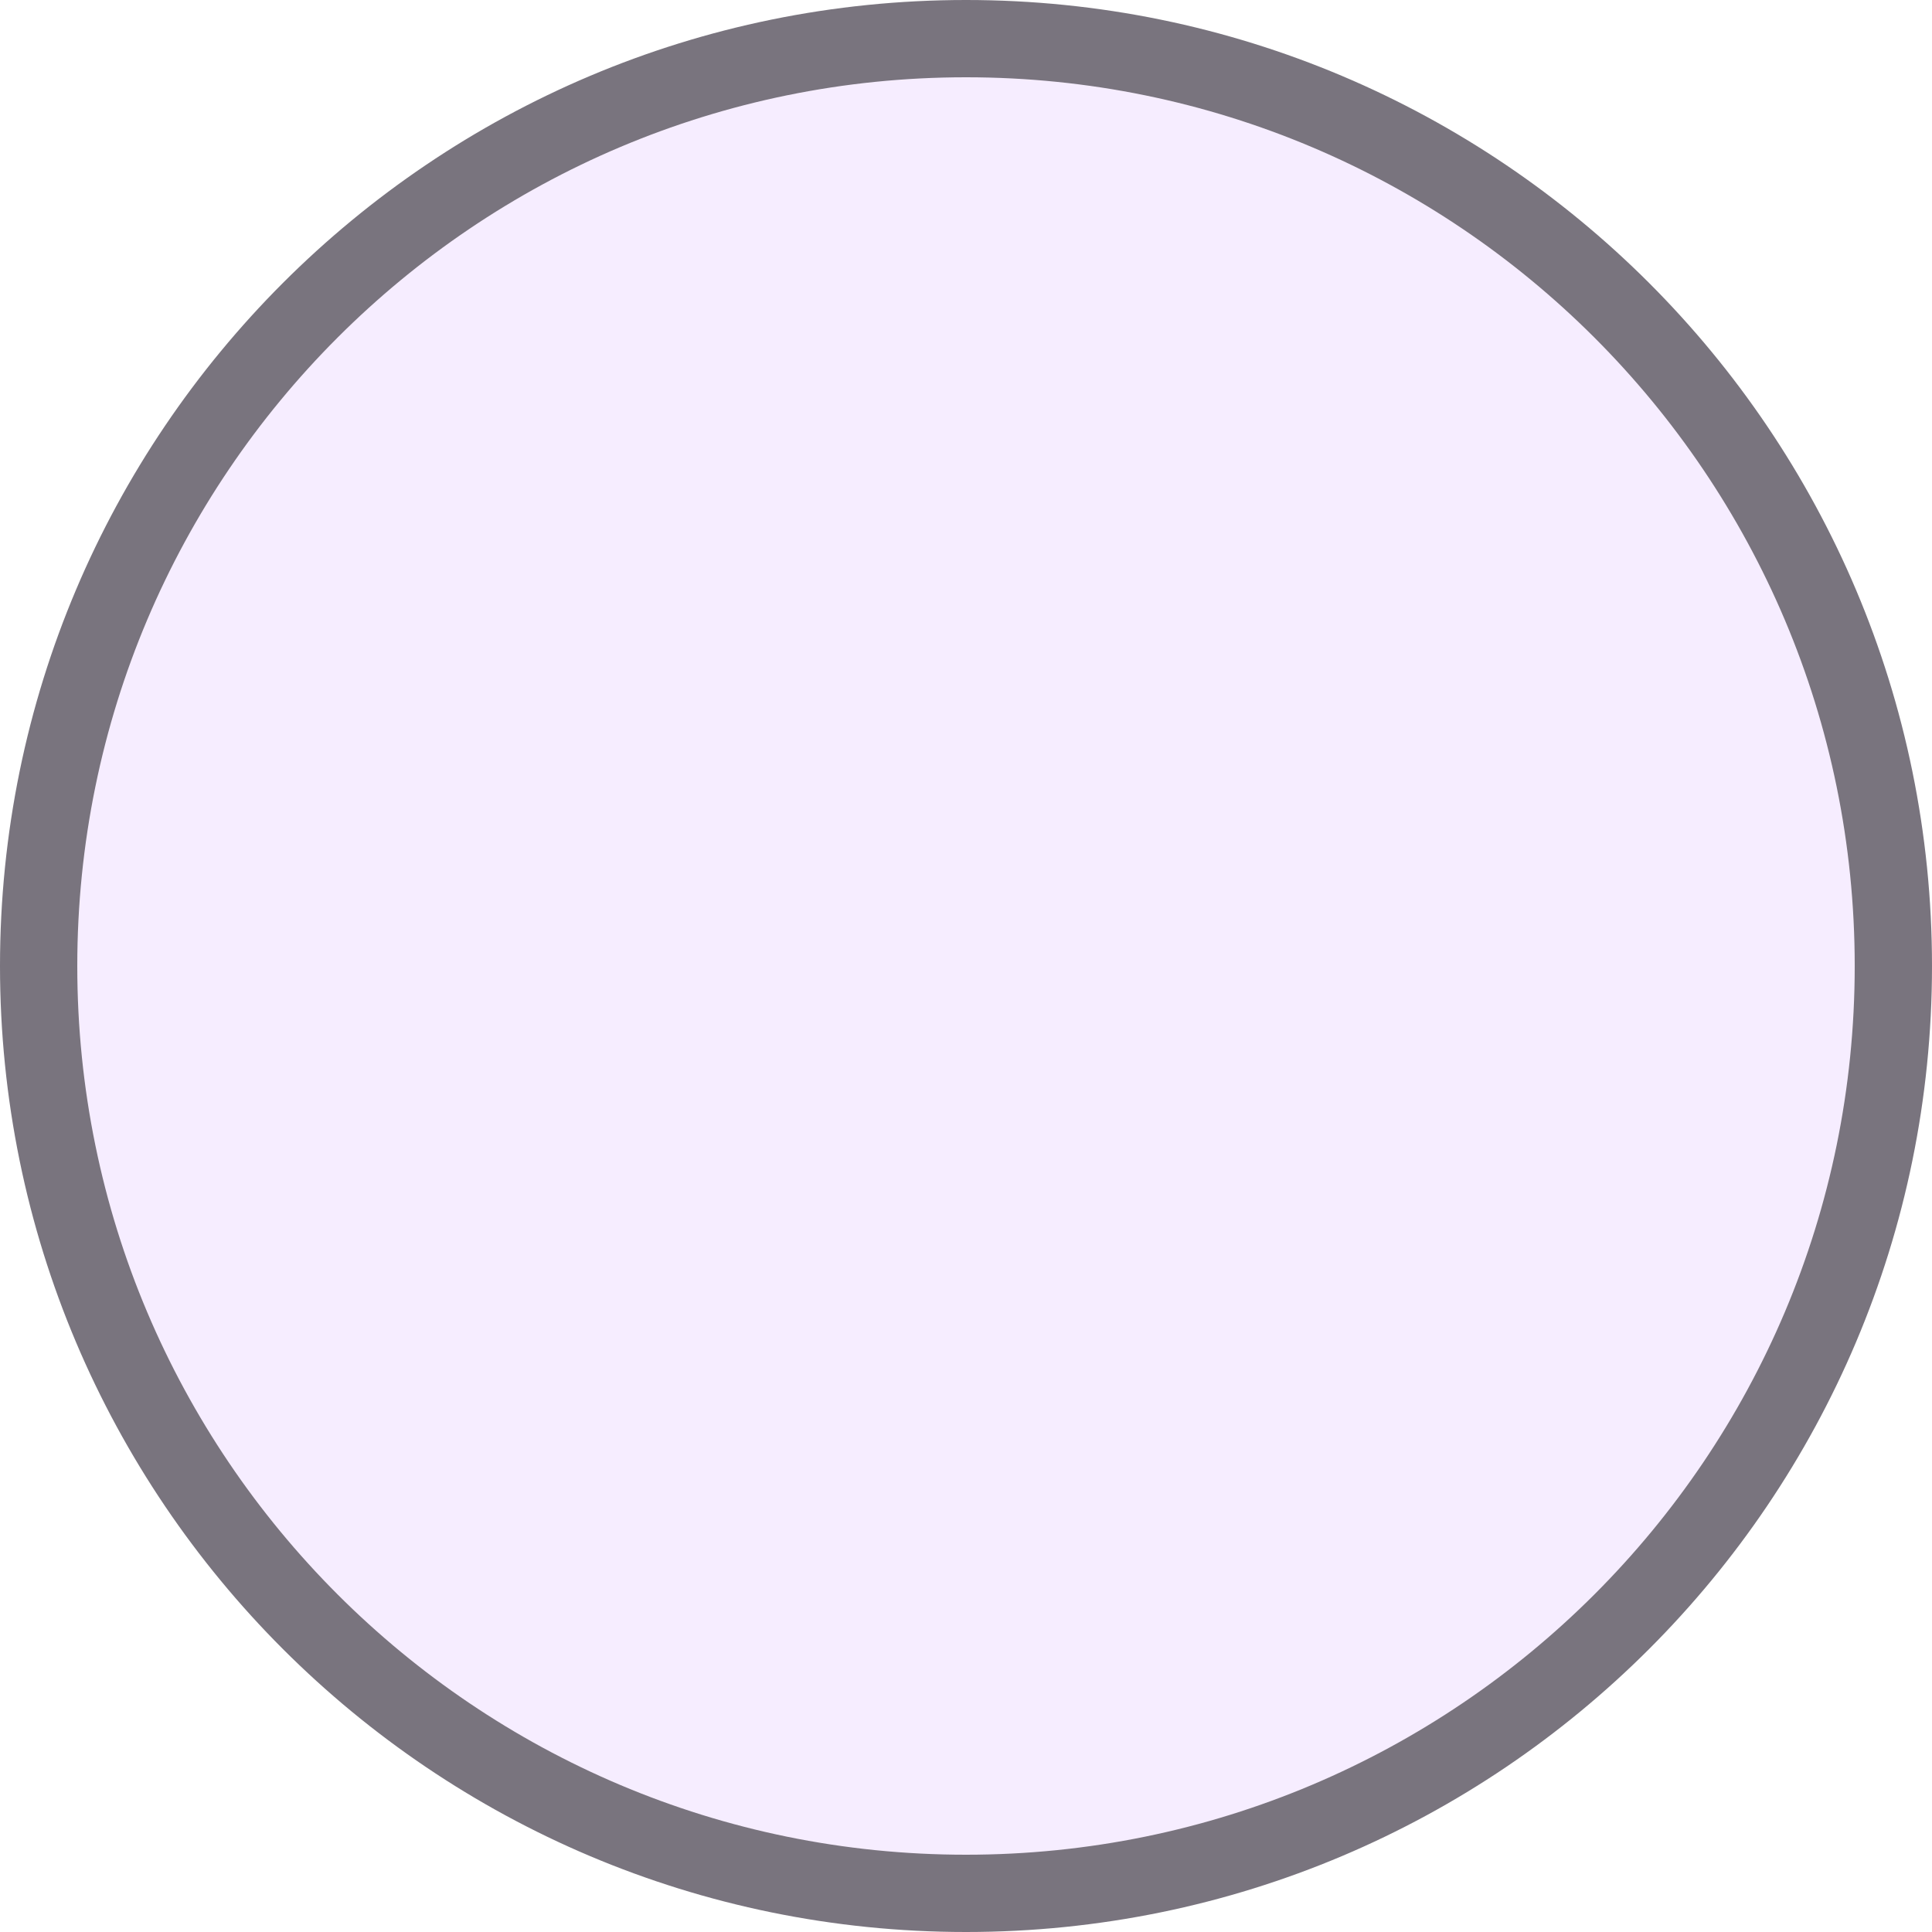
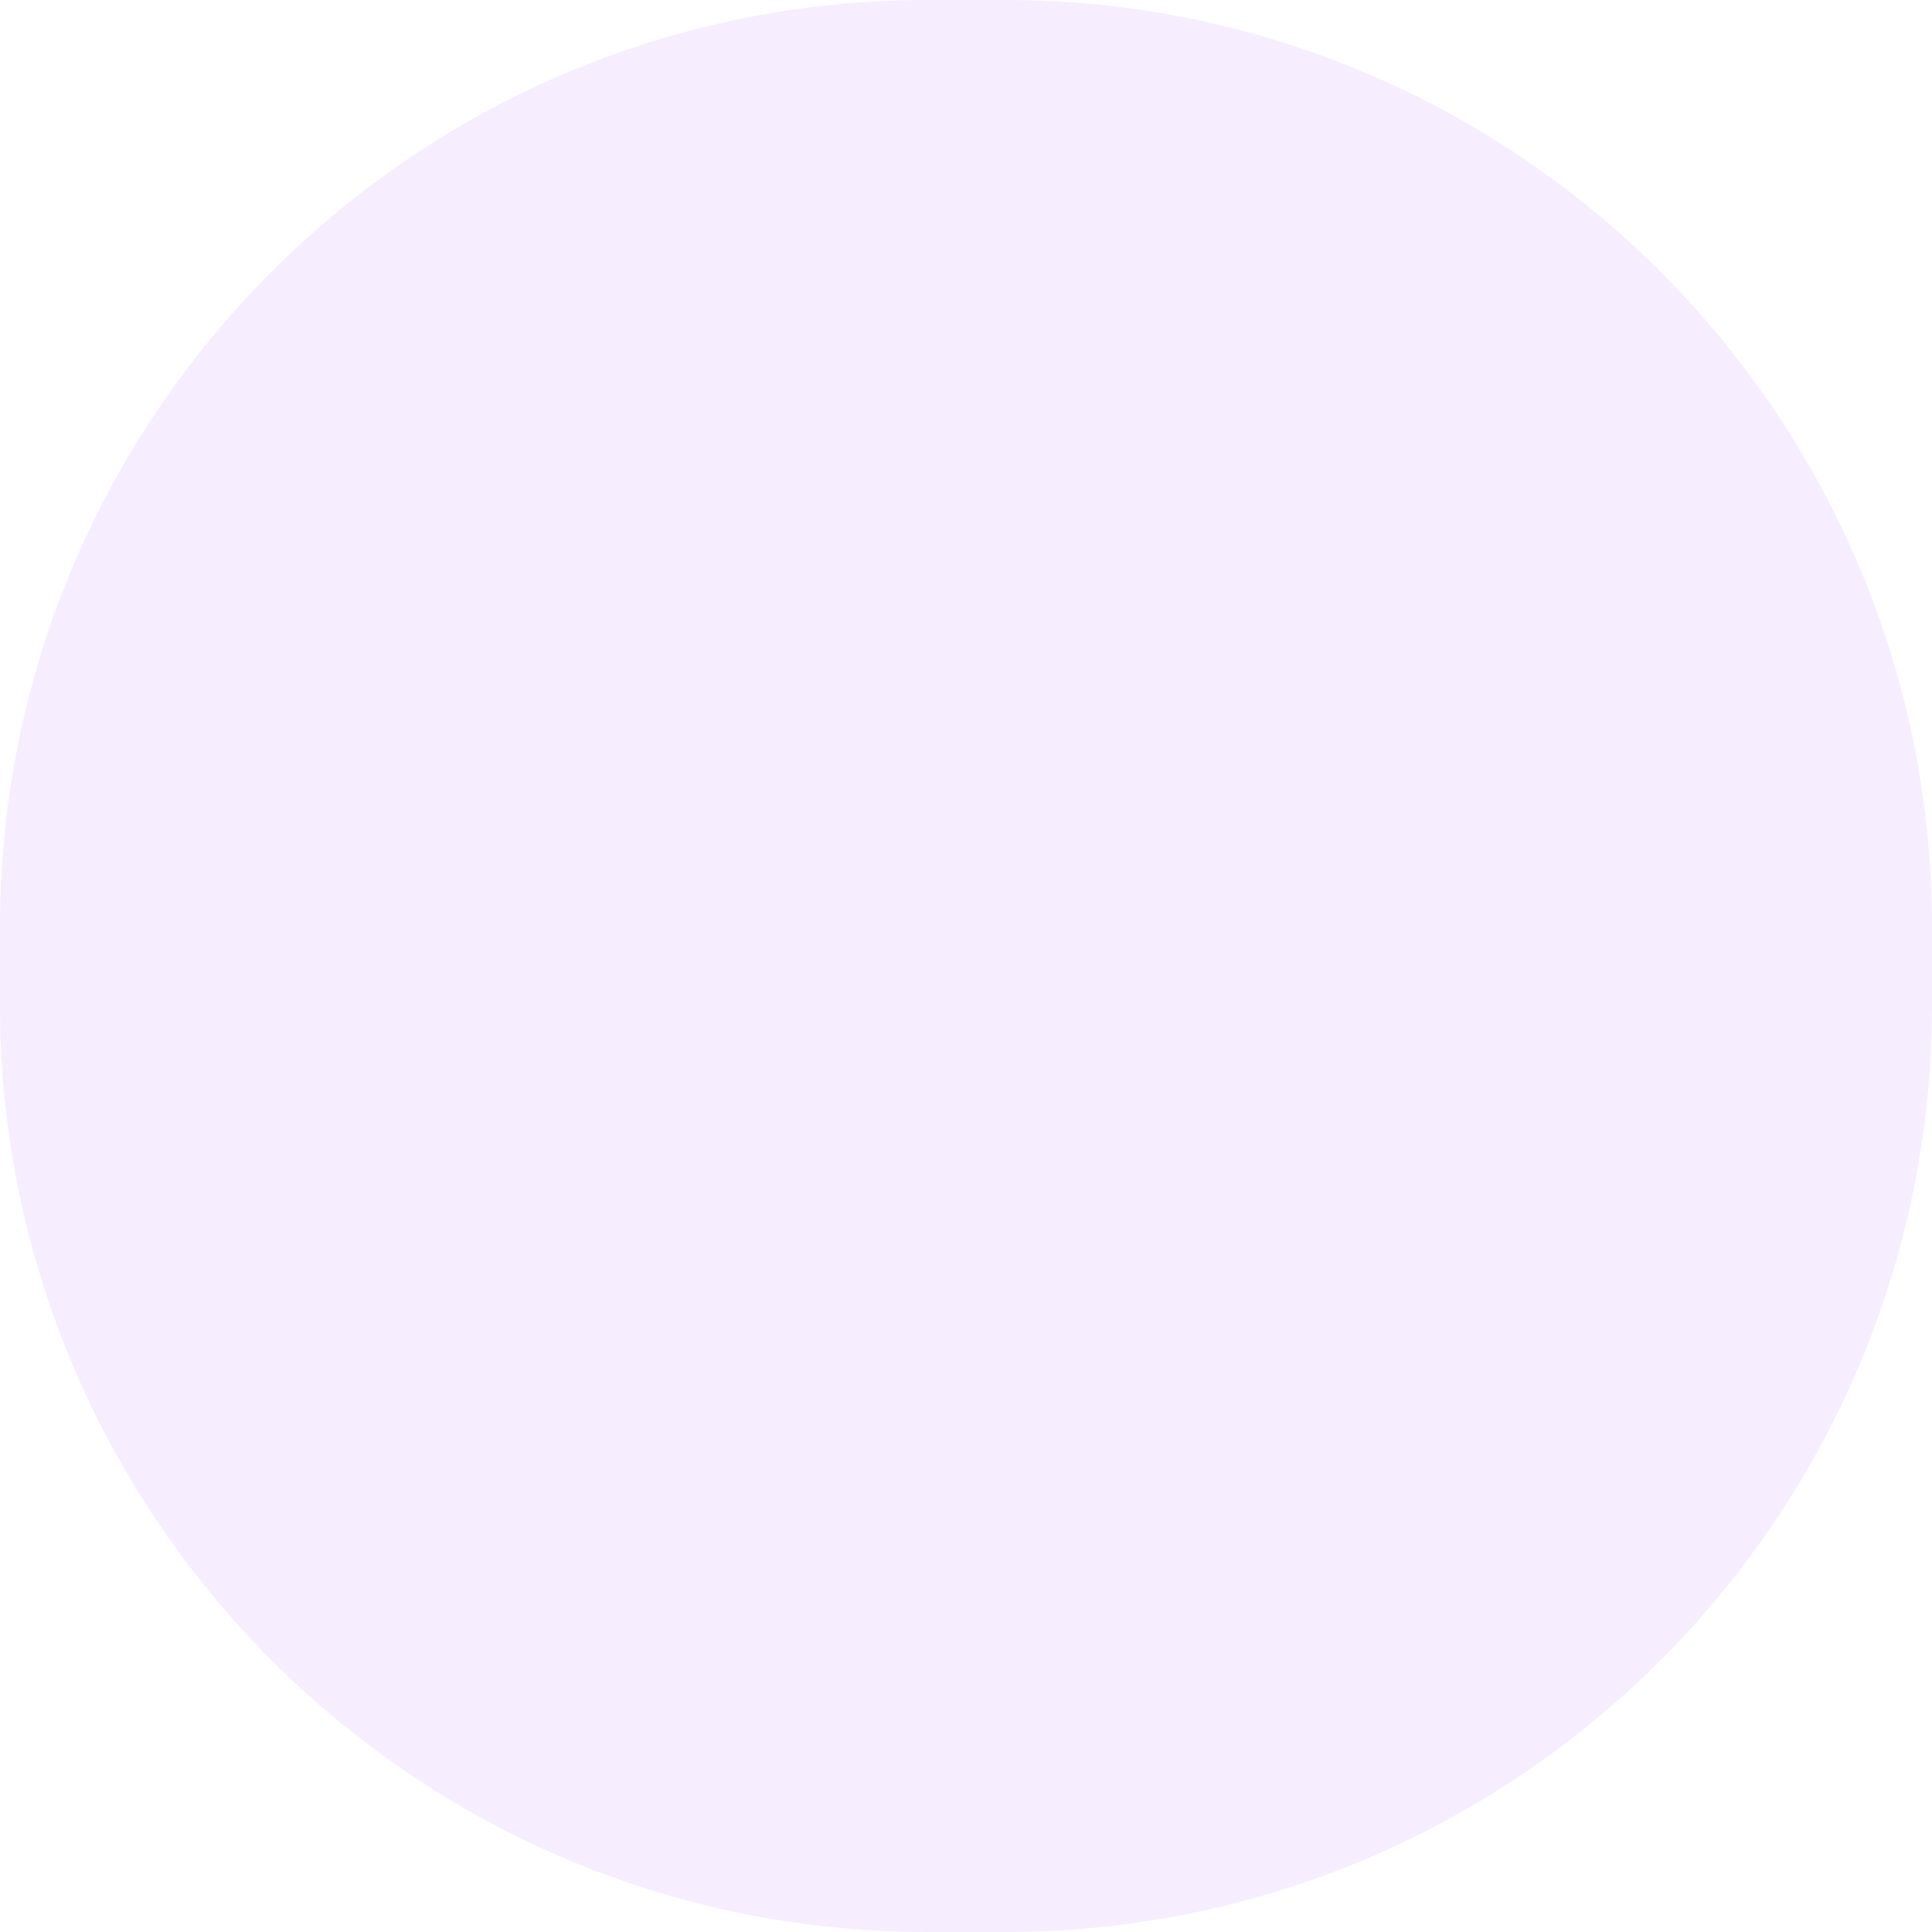
<svg xmlns="http://www.w3.org/2000/svg" width="50" height="50" viewBox="0 0 50 50">
-   <rect x="1" y="1" width="48" height="48" rx="24" fill="#f6edff" stroke="#79747e" stroke-width="2" />
+   <rect width="50" height="50" rx="24" fill="#f6edff" />
</svg>
